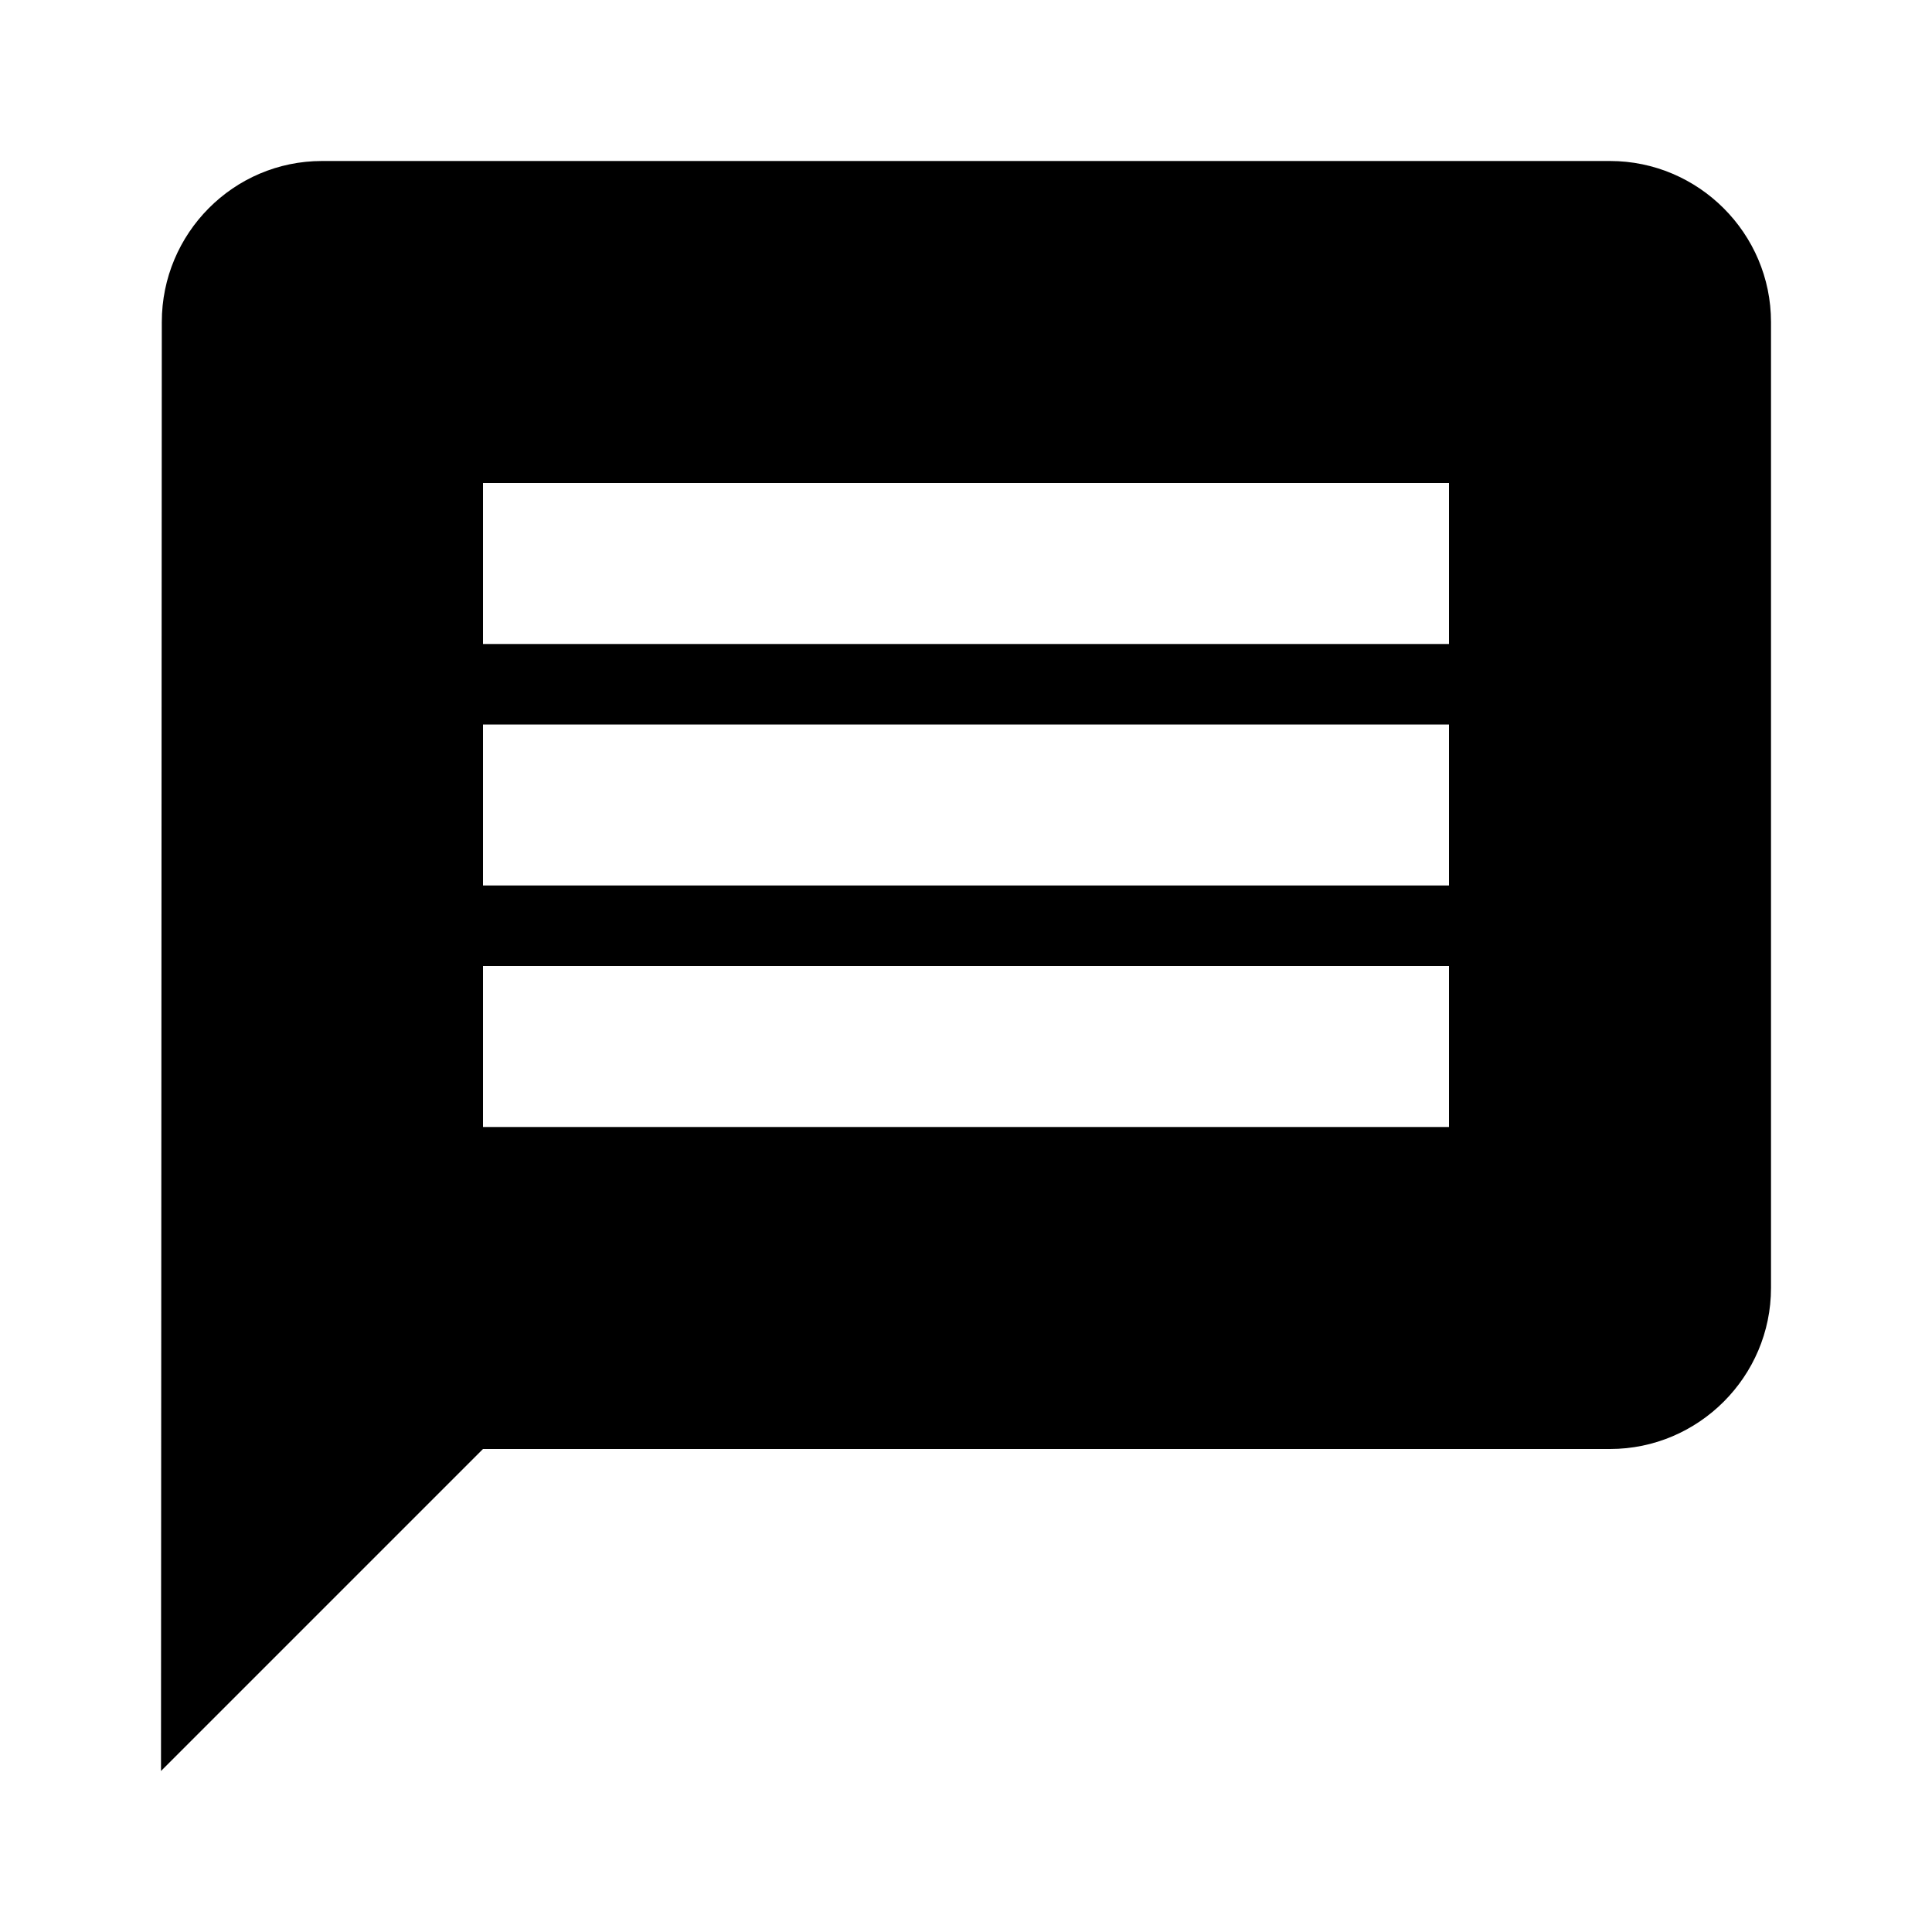
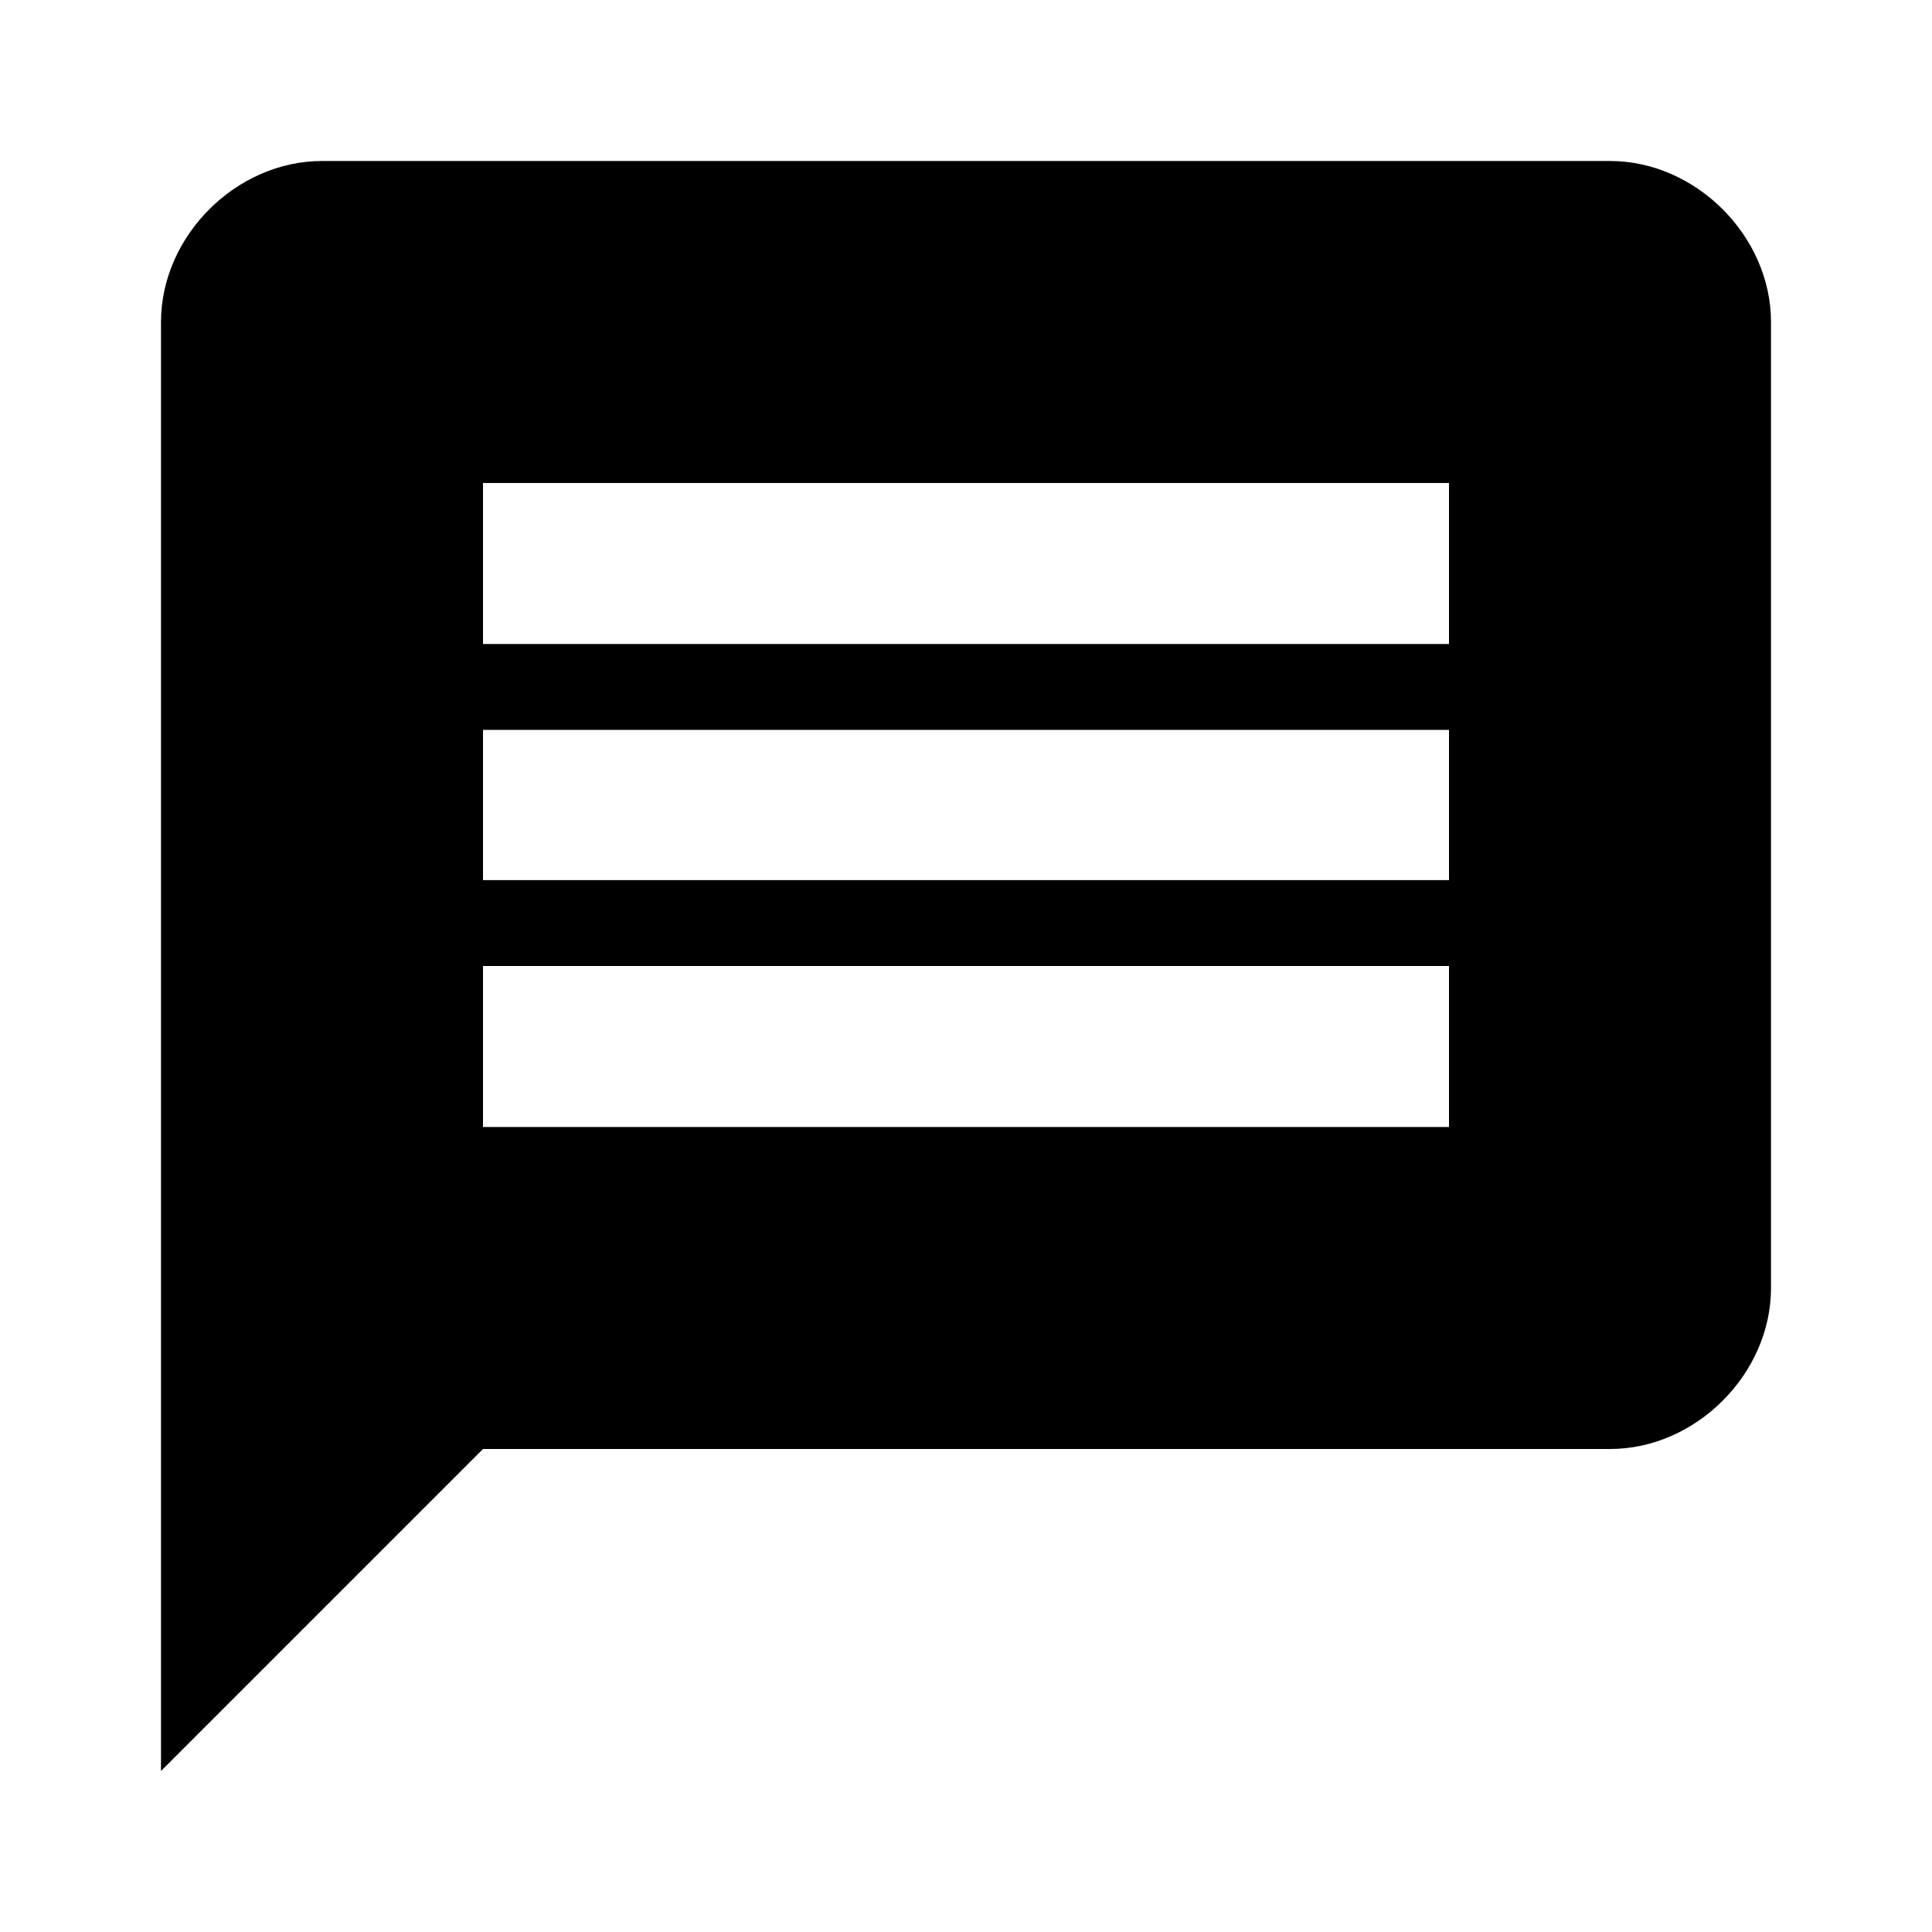
- <svg width="24" height="24" viewBox="0 0 24 24">
-   <path d="M20 2H4c-1.1 0-1.99.9-1.99 2L2 22l4-4h14c1.1 0 2-.9 2-2V4c0-1.1-.9-2-2-2zm-2 12H6v-2h12v2zm0-3H6V9h12v2zm0-3H6V6h12v2z" />
+ <svg xmlns="http://www.w3.org/2000/svg" version="1.1" id="Layer_1" x="0px" y="0px" width="18px" height="18px" viewBox="0 0 18 18" style="enable-background:new 0 0 18 18;" xml:space="preserve">
+   <path d="M15,1.5H3C2.2,1.5,1.5,2.2,1.5,3l0,13.5l3-3H15c0.8,0,1.5-0.7,1.5-1.5V3C16.5,2.2,15.8,1.5,15,1.5z M13.5,10.5h-9V9h9V10.5z M13.5,8.2h-9V6.8h9V8.2z M13.5,6h-9V4.5h9V6z" />
</svg>
